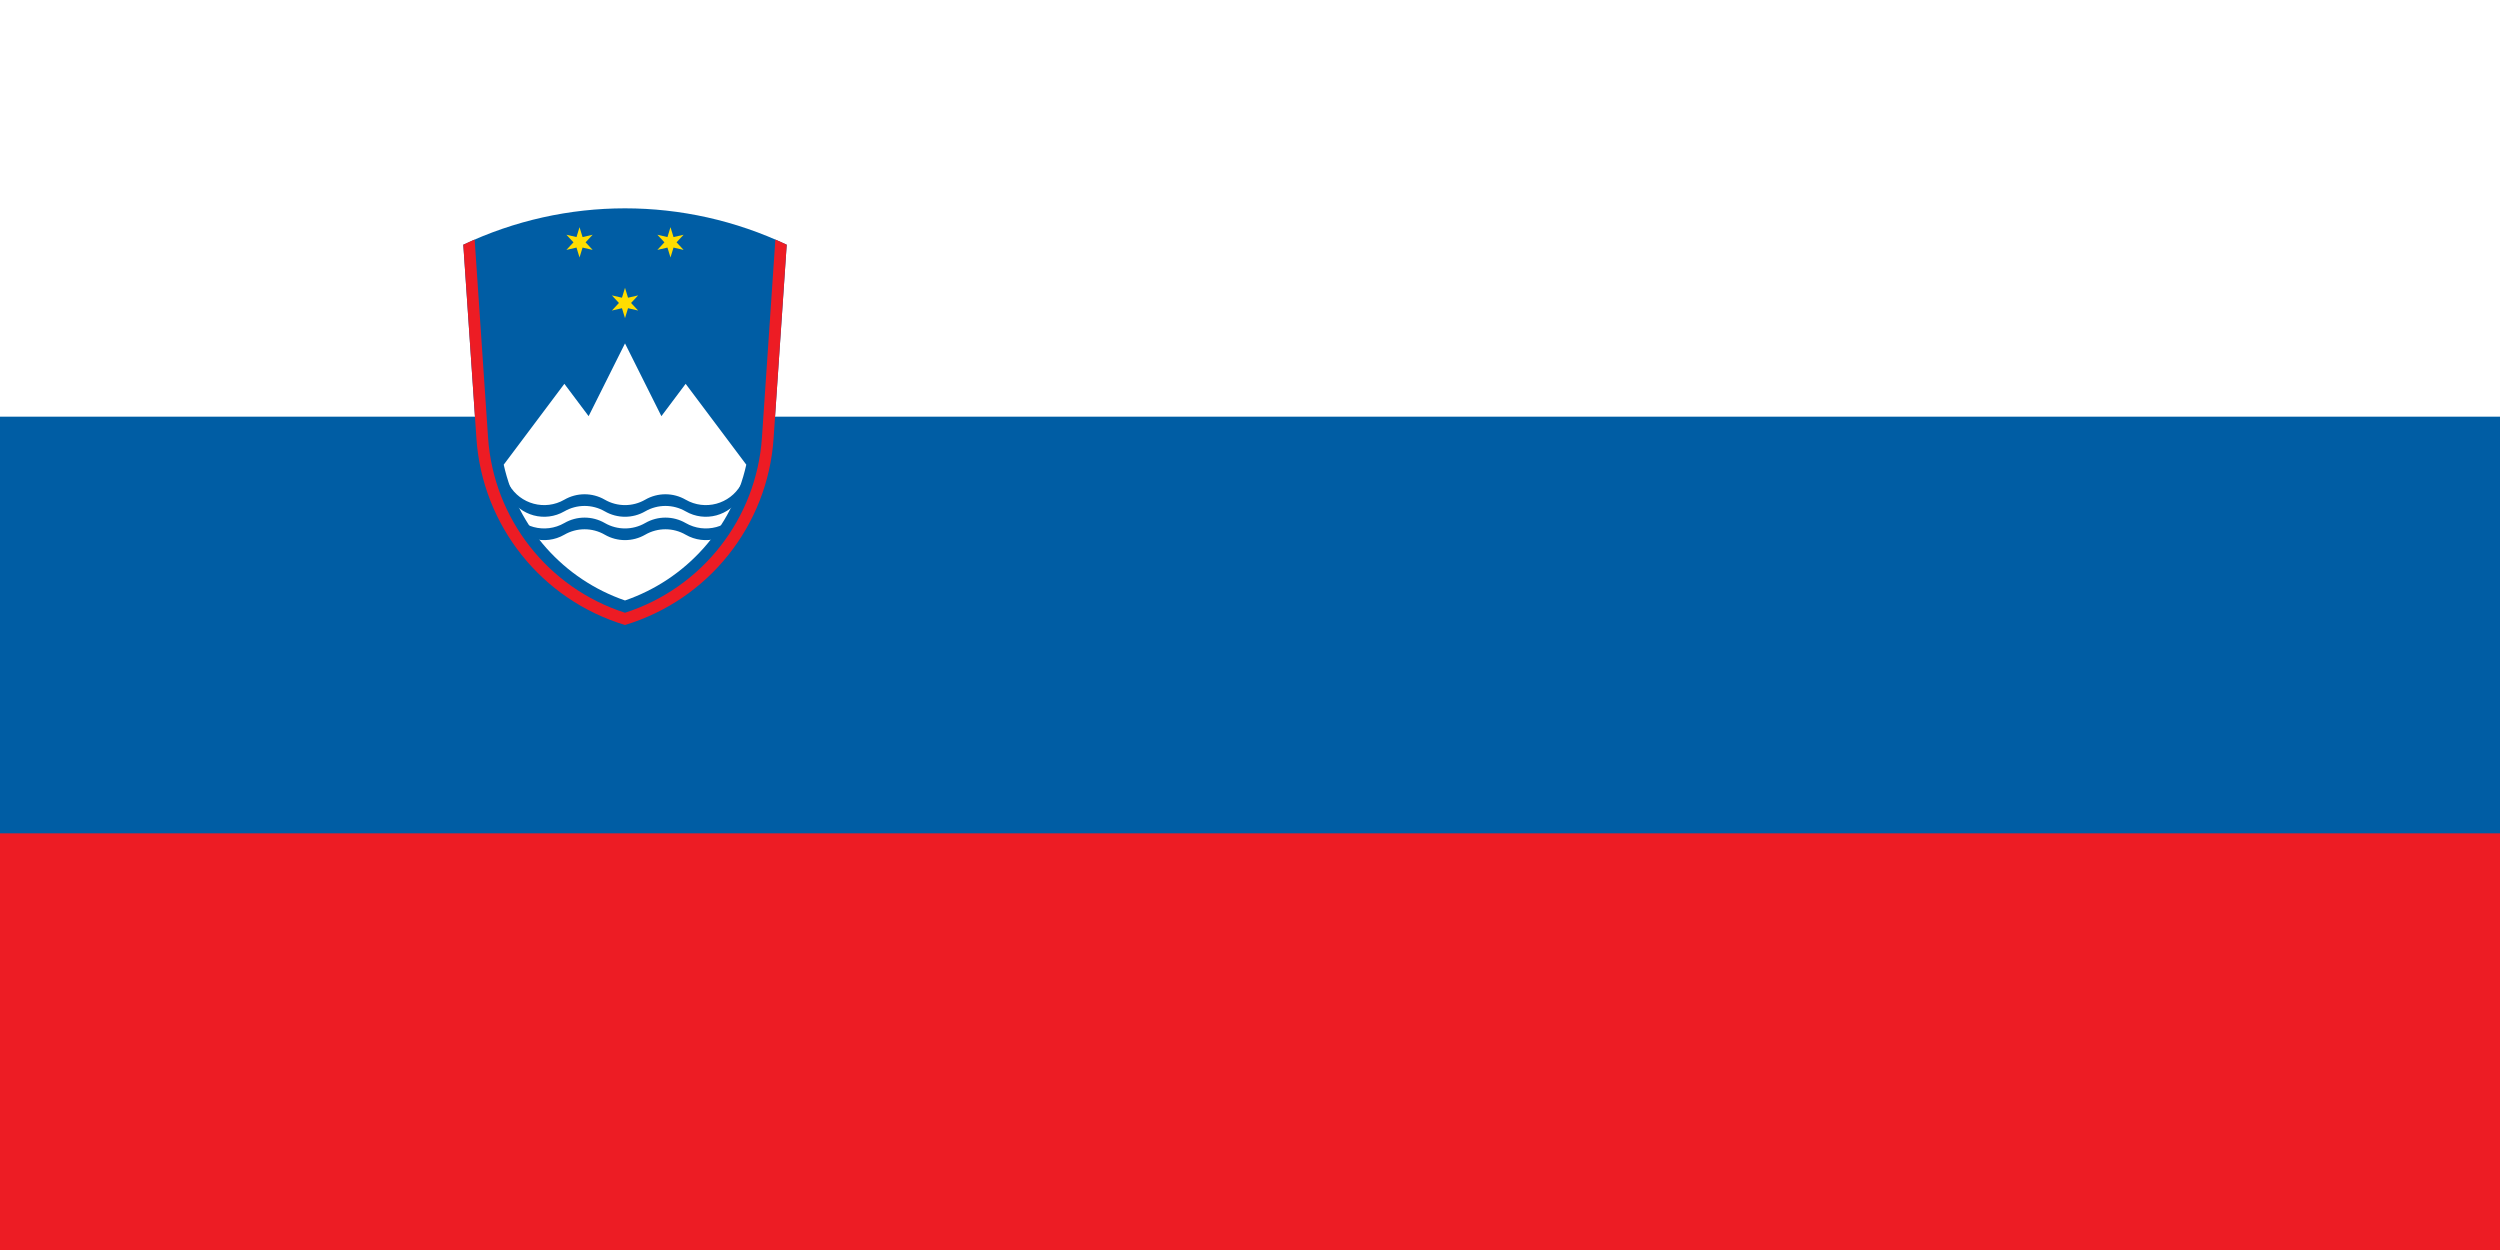
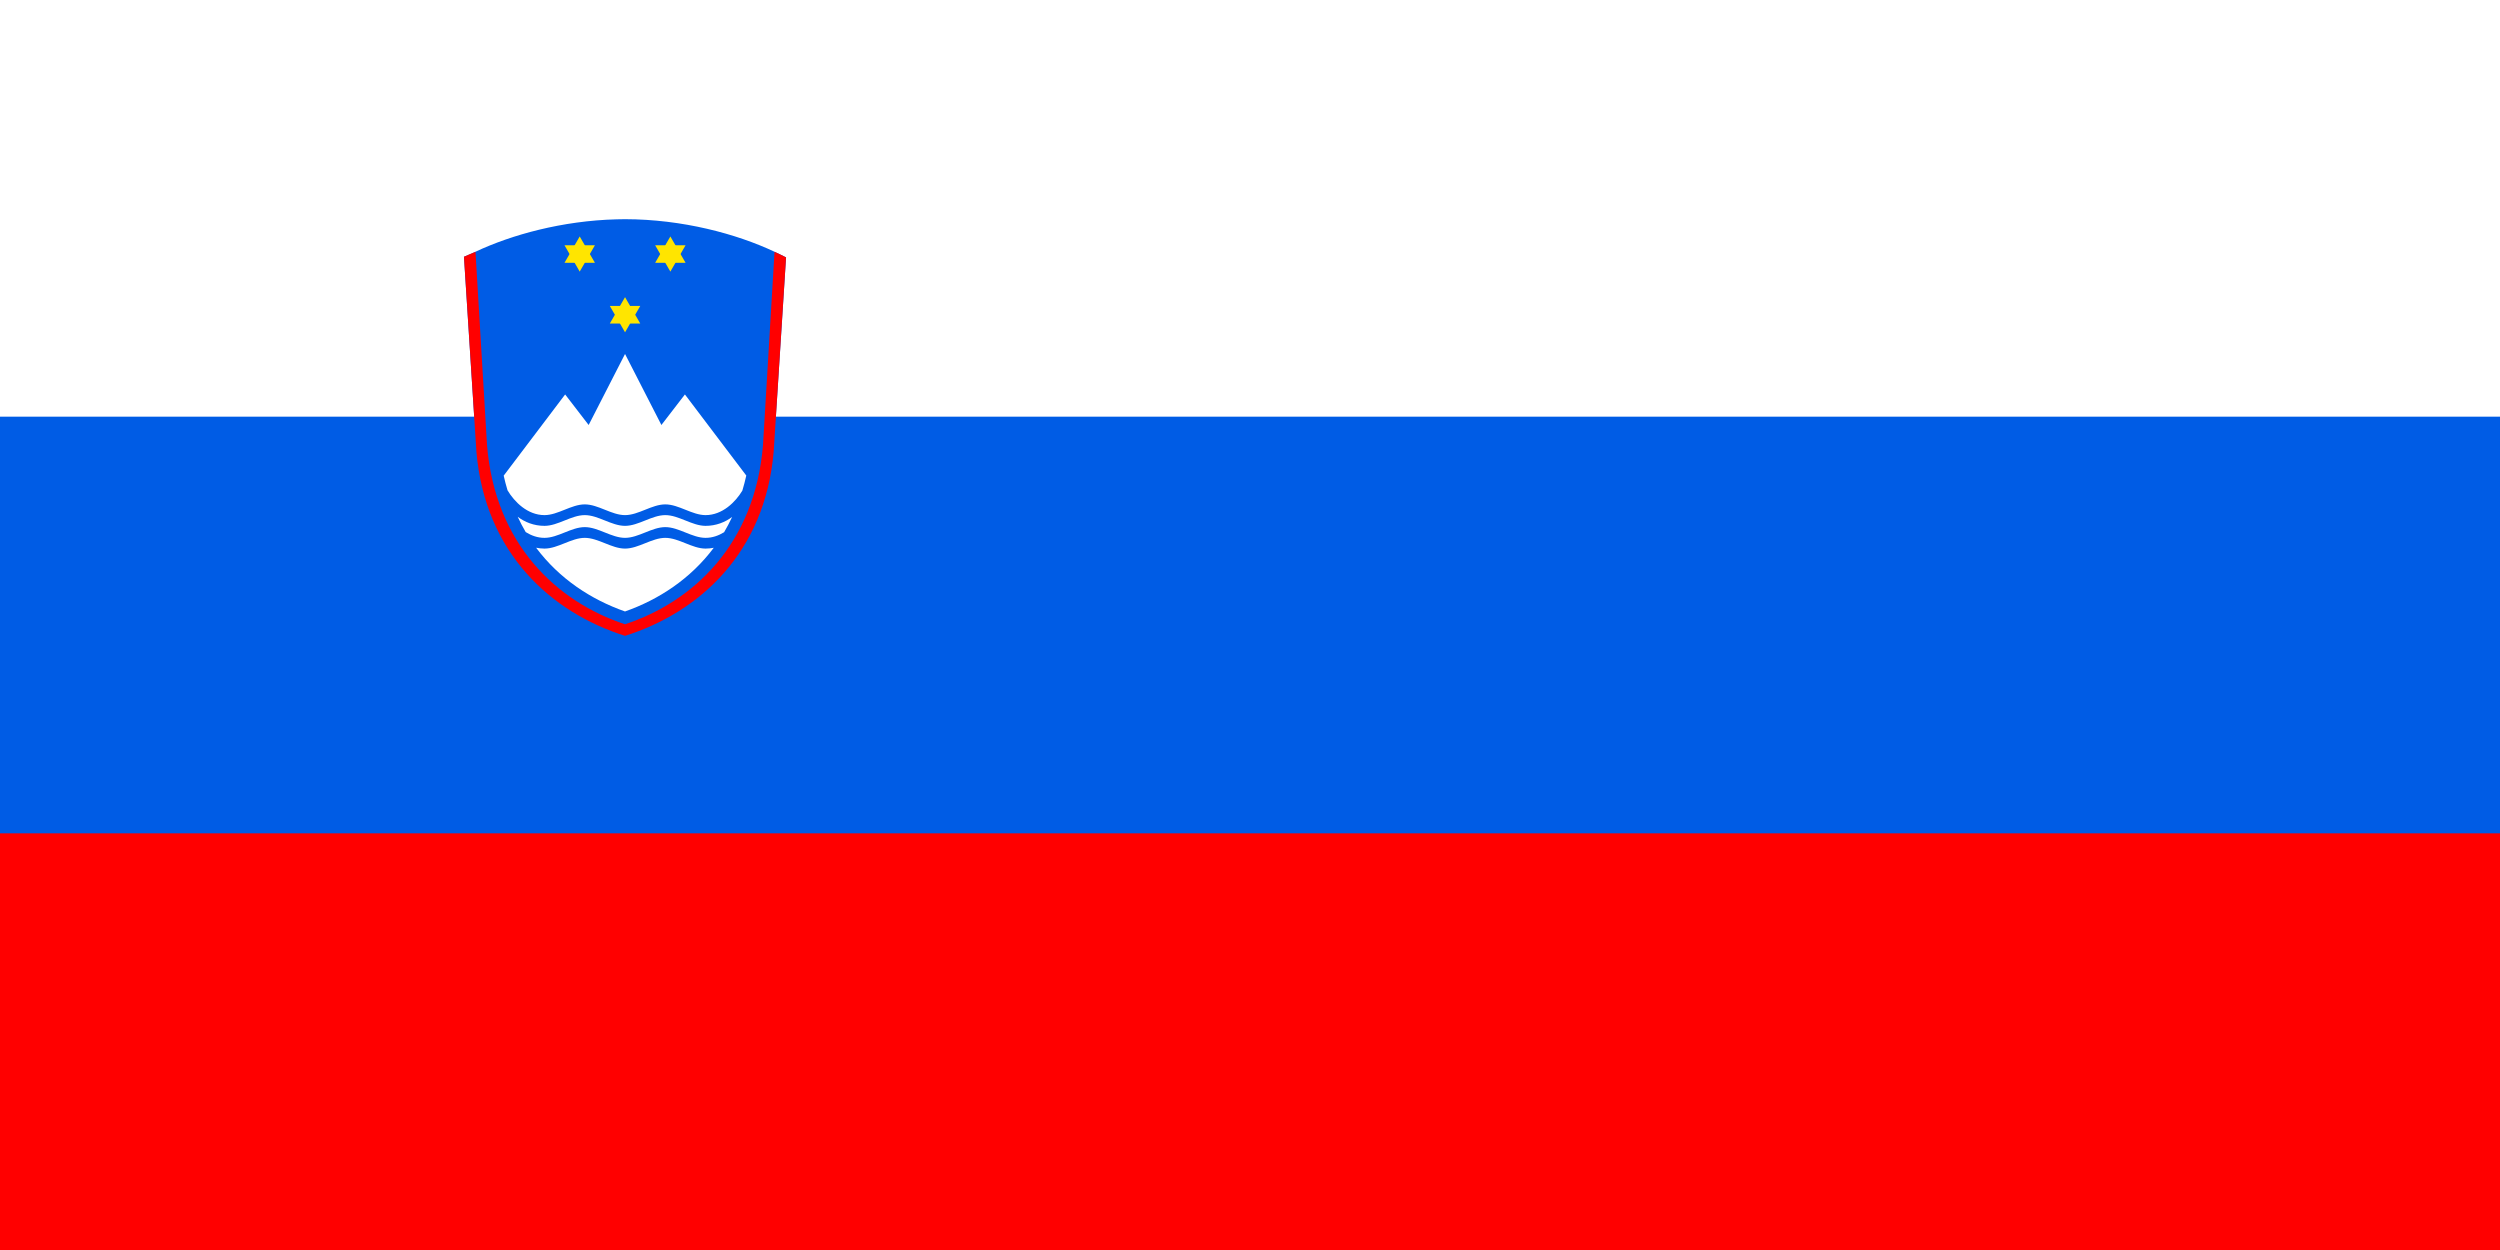
- <svg xmlns="http://www.w3.org/2000/svg" xmlns:xlink="http://www.w3.org/1999/xlink" height="600" width="1200" version="1.1" viewBox="0 0 12 6">
-   <rect width="12" fill="#ed1c24" height="6" />
-   <rect width="12" fill="#005da4" height="4" />
-   <rect width="12" fill="#fff" height="2" />
-   <g transform="translate(2.2238 1) scale(.12937)">
-     <svg width="12" viewBox="-120 -190.223 240 309.188" height="15.459">
-       <path d="m110.26-19.478l9.74-143.75a280.22 280.22 0 0 0 -240 0l9.74 143.75a155.61 155.61 0 0 0 110.26 138.45 155.61 155.61 0 0 0 110.26 -138.45" fill="#005da4" />
-       <path d="m-90 0a138.29 138.29 0 0 0 90 100.77 138.29 138.29 0 0 0 90 -100.77l-45-60-18 24-27-54-27 54-18-24-45 60" fill="#fff" />
-       <g id="wave" fill="#005da4" transform="scale(5) translate(0 5.1962)">
-         <path d="m-17.196-2.196a6 6 0 0 0 8.196 2.196 6 6 0 0 1 6 0 6 6 0 0 0 6 0 6 6 0 0 1 6 0 6 6 0 0 0 8.196 -2.196v1.732a6 6 0 0 1 -8.196 2.196 6 6 0 0 0 -6 0 6 6 0 0 1 -6 0 6 6 0 0 0 -6 0 6 6 0 0 1 -8.196 -2.196z" />
-       </g>
-       <use xlink:href="#wave" transform="translate(0 17.321)" />
-       <g id="s" transform="translate(0,-120) scale(2.25)">
-         <path stroke-width=".2" d="m0-5l1 3.268 3.33-0.768-2.33 2.5 2.33 2.5-3.33-0.768-1 3.268-1-3.268-3.33 0.768 2.33-2.5-2.33-2.5 3.33 0.768z" fill="#fd0" />
-       </g>
-       <use xlink:href="#s" transform="translate(-33.75,-45)" />
-       <use xlink:href="#s" transform="translate(33.75,-45)" />
-       <path d="m-111.58-167.05l9.96 146.99a146.95 146.95 0 0 0 101.62 129.95 146.95 146.95 0 0 0 101.62 -129.95l9.96-146.99a280.22 280.22 0 0 0 8.42 3.82l-9.74 143.75a155.61 155.61 0 0 1 -110.26 138.45 155.61 155.61 0 0 1 -110.26 -138.45l-9.74-143.75a280.22 280.22 0 0 0 8.42 -3.82" fill="#ed1c24" />
-     </svg>
+ <svg xmlns="http://www.w3.org/2000/svg" xmlns:xlink="http://www.w3.org/1999/xlink" height="600" viewBox="0 0 12 6" width="1200">
+   <path d="m0 0h12v6h-12z" fill="#f00" />
+   <path d="m0 0h12v4h-12z" fill="#005ce5" />
+   <path d="m0 0h12v2h-12z" fill="#fff" />
+   <g transform="matrix(.02100012 0 0 .02100012 -.106483 3.477988)">
+     <path d="m299.971 105.209c-1.343.002-2.682.03-4.018.068-25.976.673-50.364 7.381-67.729 15.562l.002.023c-1.899.794-3.759 1.589-5.527 2.385l5.969 93.49c4.136 48.856 35.974 77.301 71.35 88.471 35.375-11.17 67.212-39.615 71.348-88.471l5.936-93.193c-1.772-.917-3.631-1.807-5.527-2.682l.002-.023c-18.251-8.599-44.257-15.583-71.715-15.629-.02-0-.04-.002-.061-.002-.01 0-.019-0-.029 0z" fill="#005ce5" fill-rule="evenodd" stroke-width="2.1" transform="matrix(.4761878 0 0 .4761878 5.07059 -165.6175)" />
+     <path d="m147.934-84.712-8.314 16.236-5.375-6.983-14.046 18.562c.254 1.152.552 2.264.877 3.35 1.569 2.647 4.583 5.67 8.449 5.67 3.068 0 6.136-2.454 9.204-2.454 3.068 0 6.136 2.454 9.204 2.454 3.068 0 6.136-2.454 9.204-2.454 3.068 0 6.136 2.454 9.204 2.454 3.831 0 6.826-2.966 8.406-5.596.337-1.115.64-2.264.902-3.449l-14.027-18.537-5.375 6.983zm-9.204 36.835c-3.068 0-6.136 2.454-9.204 2.454-2.428 0-4.514-.86-6.13-2.08.571 1.211 1.174 2.389 1.835 3.504 1.266.787 2.704 1.319 4.295 1.319 3.068 0 6.136-2.454 9.204-2.454 3.068 0 6.136 2.454 9.204 2.454 3.068 0 6.136-2.454 9.204-2.454 3.068 0 6.136 2.454 9.204 2.454 1.569 0 2.987-.52 4.24-1.289.66-1.111 1.263-2.285 1.835-3.491-1.608 1.197-3.675 2.037-6.075 2.037-3.068 0-6.136-2.454-9.204-2.454-3.068 0-6.136 2.454-9.204 2.454-3.068 0-6.136-2.454-9.204-2.454zm0 5.197c-3.068 0-6.136 2.454-9.204 2.454-.667 0-1.3-.078-1.914-.196 5.308 7.091 12.55 11.838 20.317 14.567 7.751-2.725 14.981-7.475 20.286-14.555-.601.113-1.221.184-1.872.184-3.068 0-6.136-2.454-9.204-2.454-3.068 0-6.136 2.454-9.204 2.454-3.068 0-6.136-2.454-9.204-2.454z" fill="#fff" fill-rule="evenodd" />
+     <g id="a" fill="#ffe500" transform="translate(0 -.00067)">
+       <path id="b" d="m134.094-109.561h6.961l-3.48 6.027" fill="#ffe500" fill-rule="evenodd" />
+       <use fill="#ffe500" height="300" transform="matrix(1 0 0 -1 .0003 -215.1037)" width="600" xlink:href="#b" />
+     </g>
+     <g fill="#ffe500">
+       <use height="300" transform="translate(20.7203)" width="600" xlink:href="#a" />
+       <use height="300" transform="translate(10.3603 13.875)" width="600" xlink:href="#a" />
+     </g>
  </g>
+   <path d="m249.619-221.193c-1.386.002-2.768.031-4.146.072 1.379-.037 2.76-.07 4.146-.072zm-71.748 15.654c-1.899.794-3.758 1.589-5.527 2.385l5.969 93.492c4.136 48.856 35.972 77.299 71.348 88.469 35.375-11.17 67.212-39.613 71.348-88.469l5.936-93.195c-1.772-.917-3.63-1.806-5.527-2.682l-5.539 92.781c-3.839 47.5-33.393 75.154-66.232 86.014-32.84-10.86-62.395-38.514-66.234-86.014z" fill="#f00" fill-rule="evenodd" stroke-width="2.1" transform="matrix(.01 0 0 .01 .503574 3.264023)" />
</svg>
